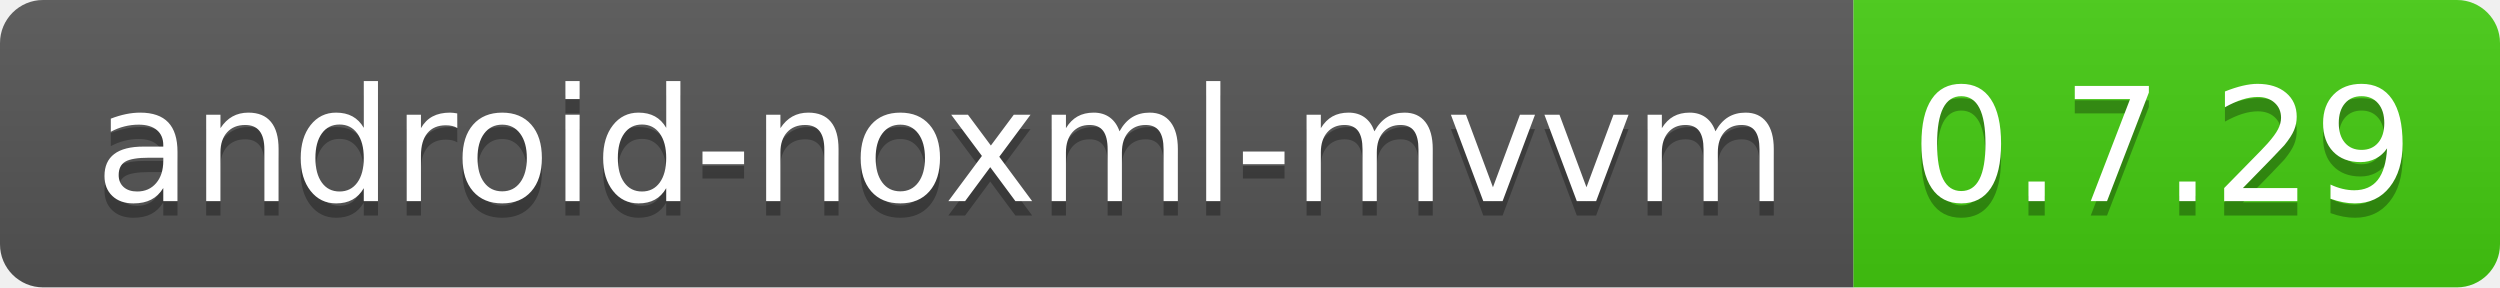
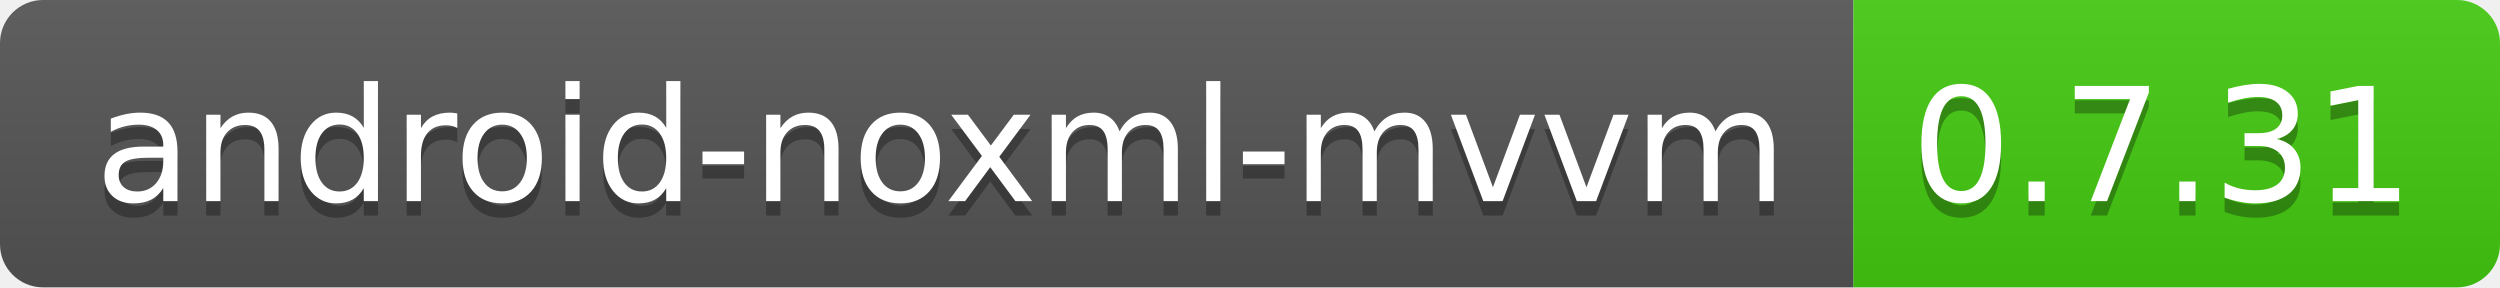
<svg xmlns="http://www.w3.org/2000/svg" width="174" height="20">
  <linearGradient id="b" x2="0" y2="100%">
    <stop offset="0" stop-color="#bbb" stop-opacity=".1" />
    <stop offset="1" stop-opacity=".1" />
  </linearGradient>
  <clipPath id="a">
    <rect width="174" height="20" rx="3" fill="#fff" />
  </clipPath>
  <g clip-path="url(#a)">
    <path fill="#555" d="M0 0h129v20H0z" />
    <path fill="#4c1" d="M129 0h45v20H129z" />
    <path fill="url(#b)" d="M0 0h174v20H0z" />
  </g>
  <g fill="#fff" text-anchor="middle" font-family="DejaVu Sans,Verdana,Geneva,sans-serif" font-size="110">
    <text x="655" y="150" fill="#010101" fill-opacity=".3" transform="scale(.1)" textLength="1190">
            android-noxml-mvvm
        </text>
    <text x="655" y="140" transform="scale(.1)" textLength="1190">android-noxml-mvvm</text>
-     <text x="1505" y="150" fill="#010101" fill-opacity=".3" transform="scale(.1)" textLength="350">0.7.29</text>
-     <text x="1505" y="140" transform="scale(.1)" textLength="350">0.7.29</text>
+     <text x="1505" y="150" fill="#010101" fill-opacity=".3" transform="scale(.1)" textLength="350">0.7.31</text>
+     <text x="1505" y="140" transform="scale(.1)" textLength="350">0.7.31</text>
  </g>
</svg>
